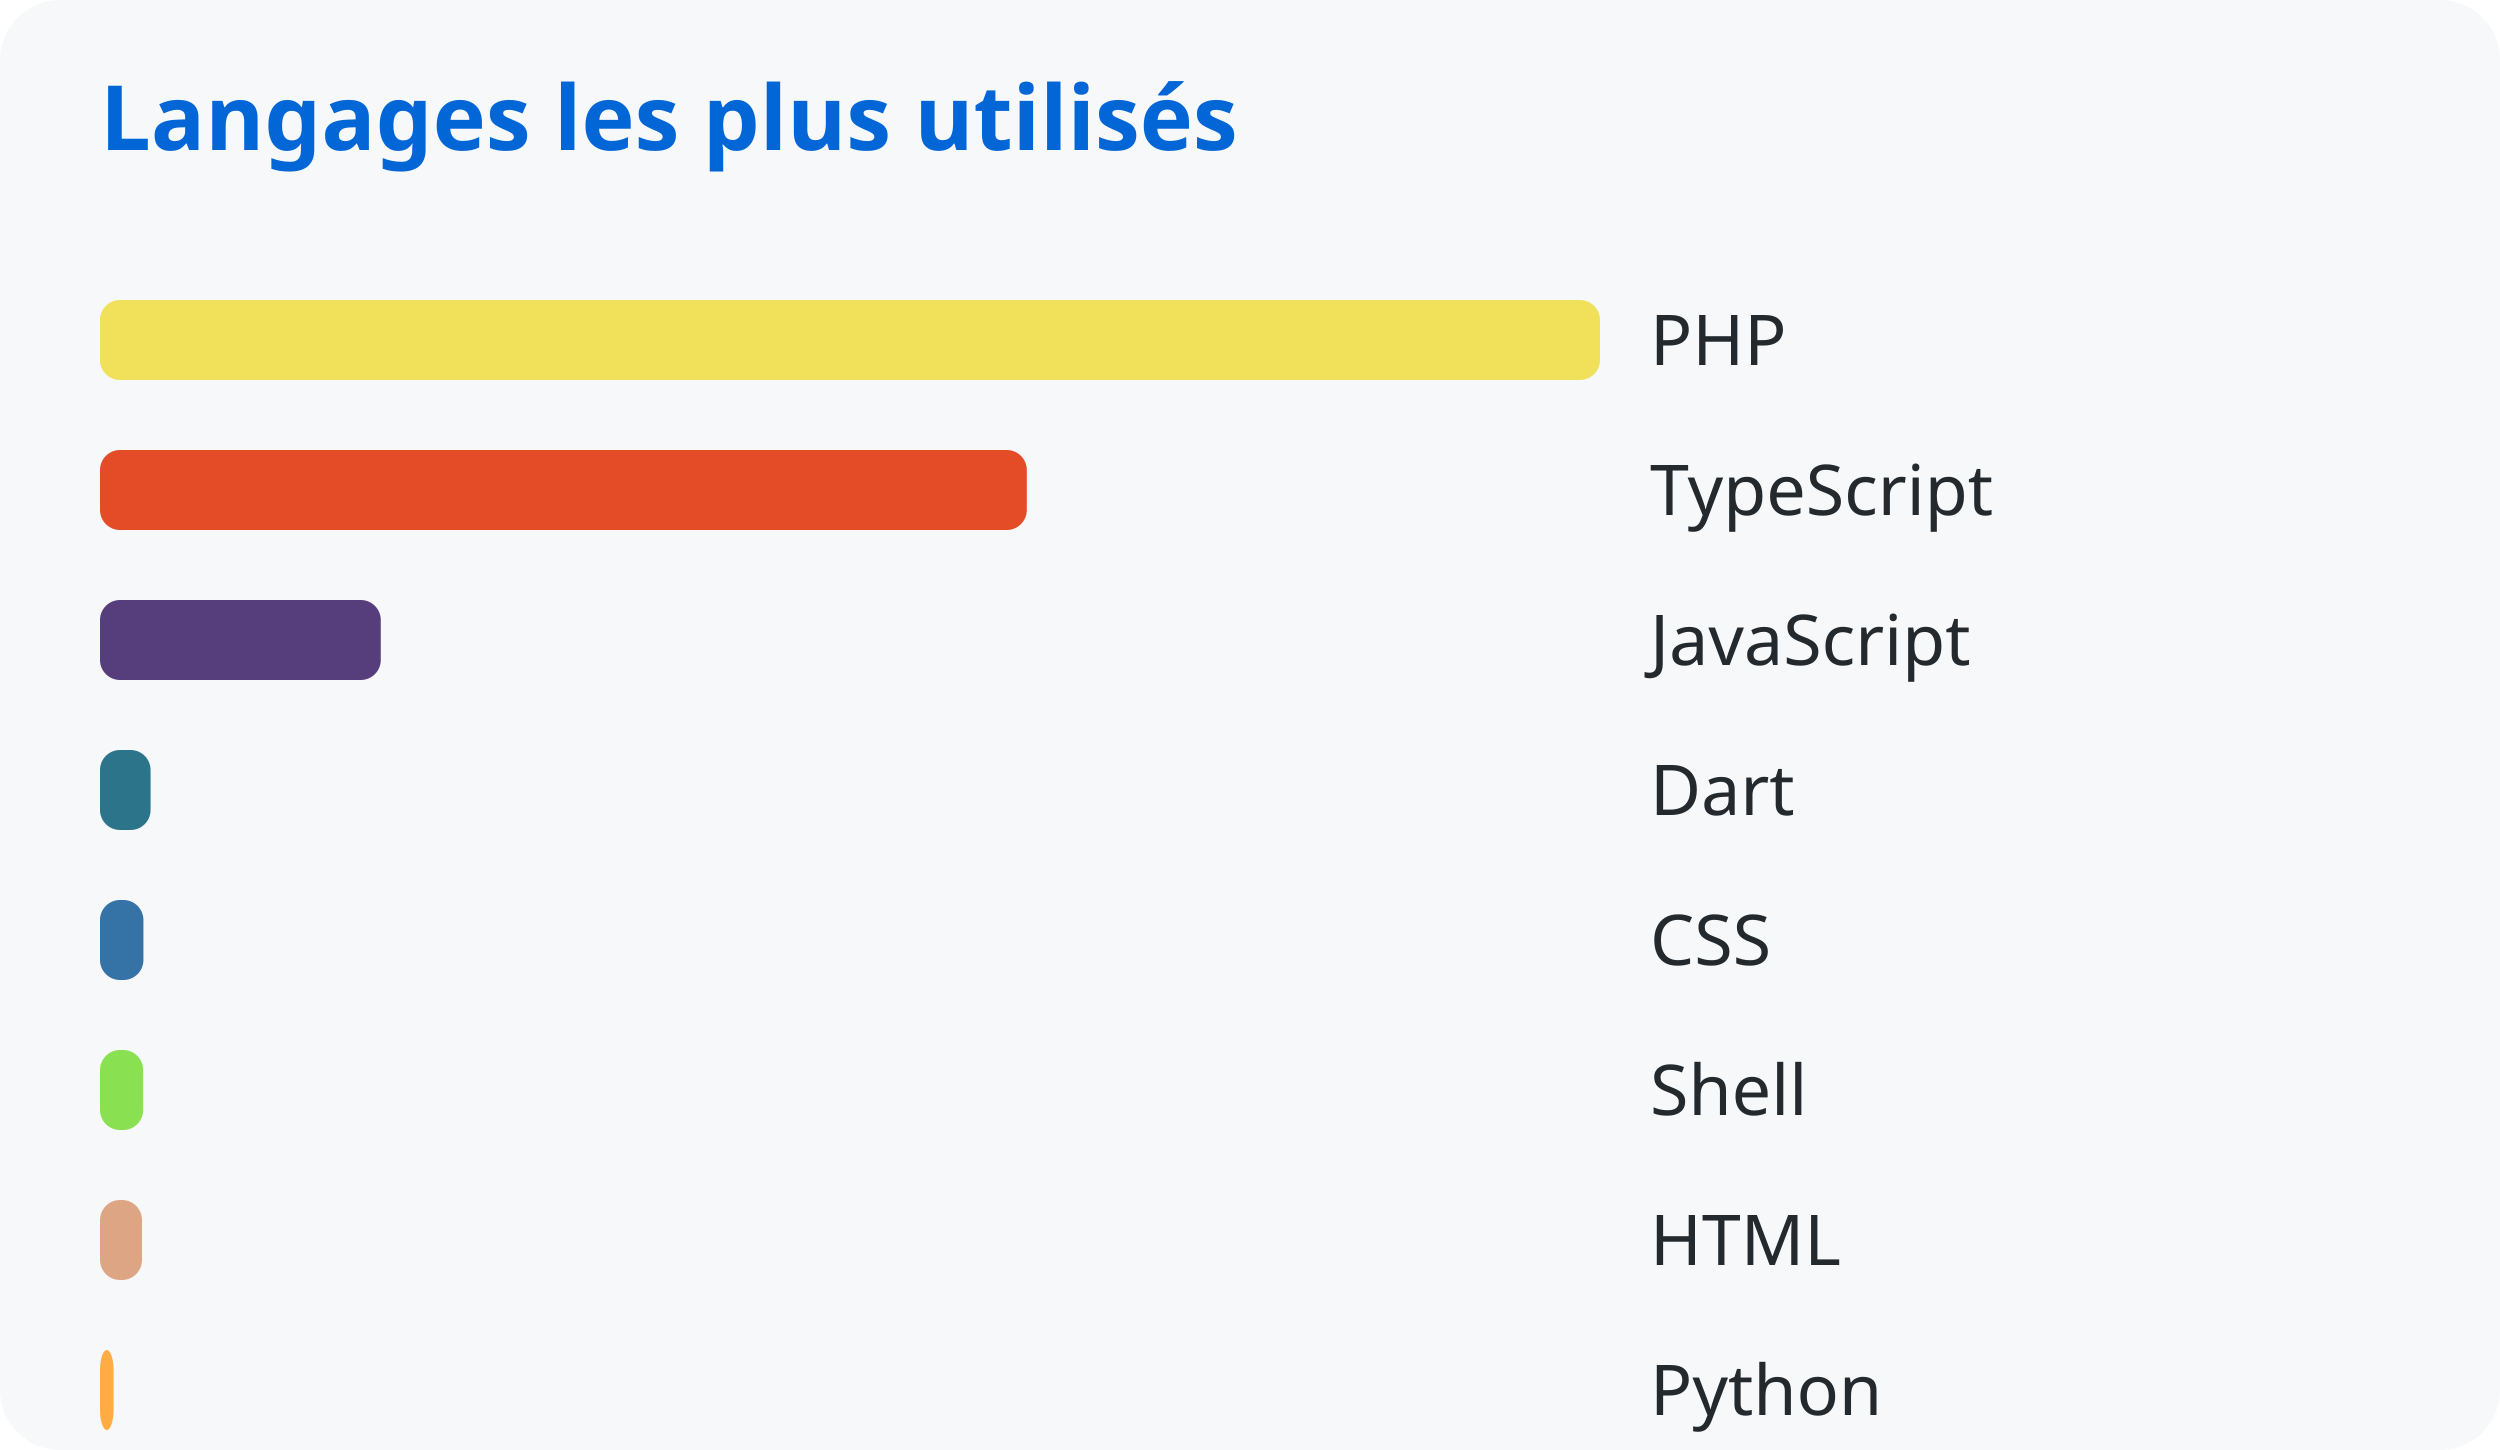
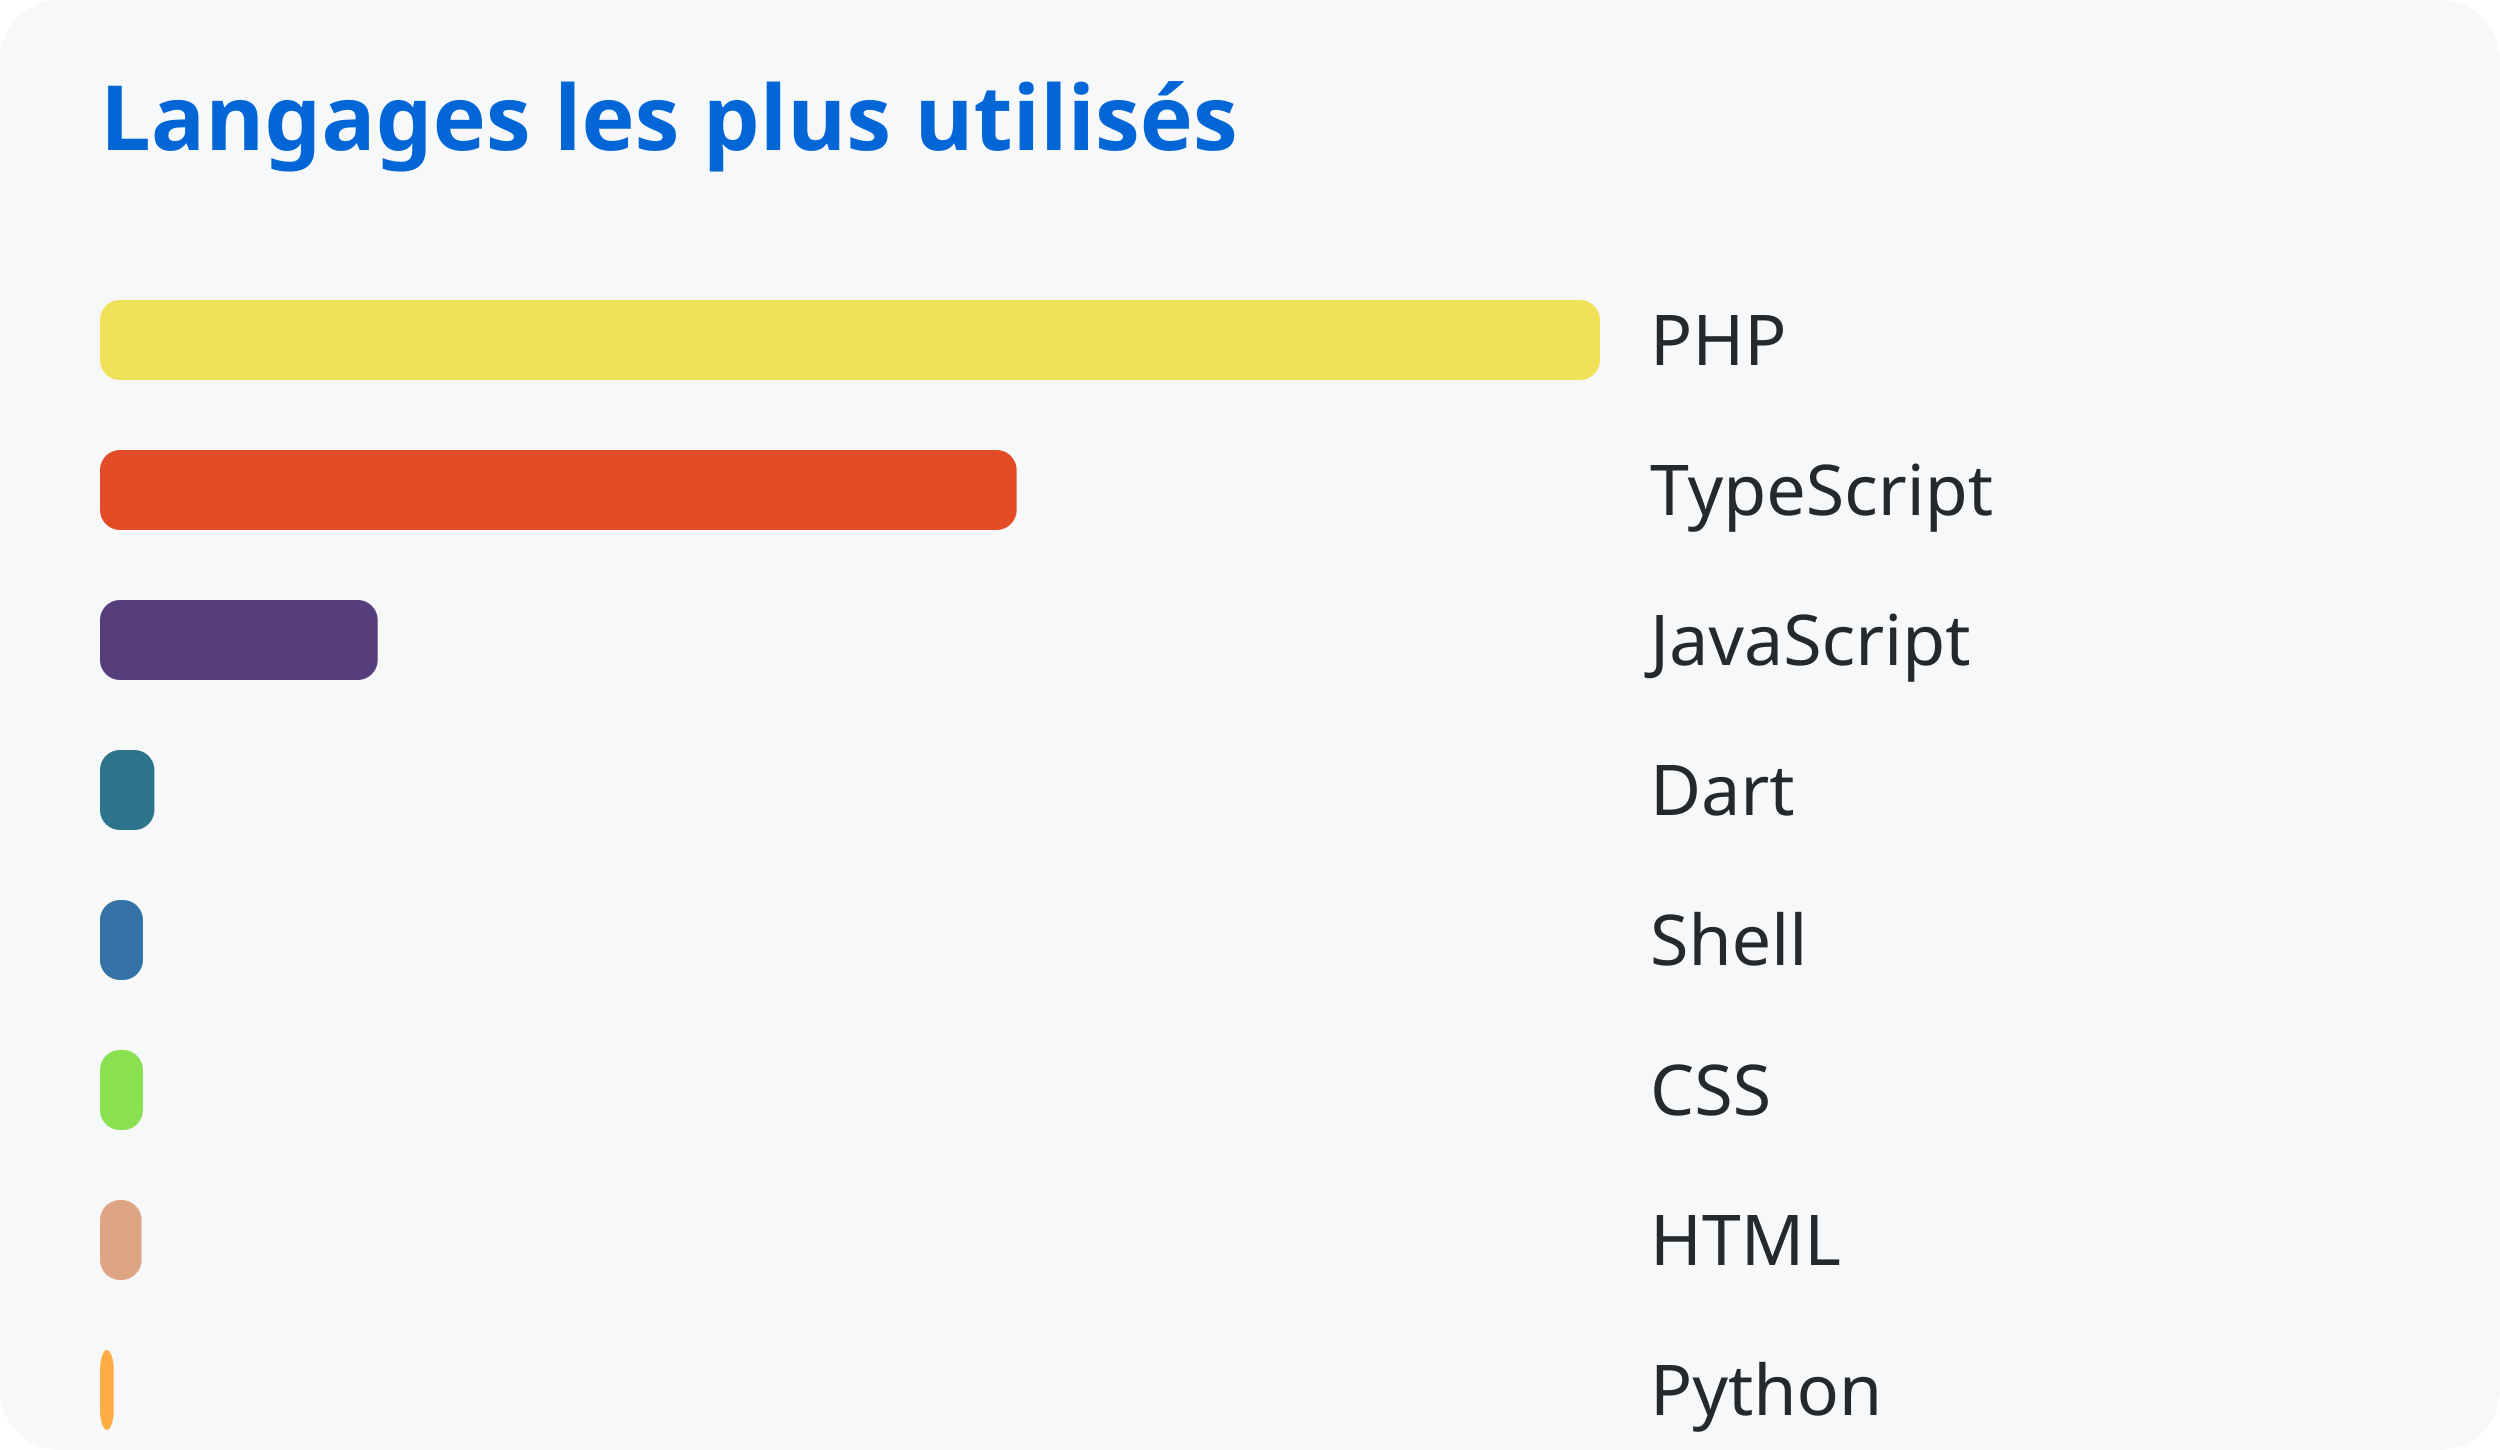
<svg xmlns="http://www.w3.org/2000/svg" width="500" height="290">
  <style>
      text { font-family: system-ui, sans-serif; }
      .title { fill: #0366d6; font-size: 18px; font-weight: bold; }
      .lang { fill: #24292e; font-size: 14px; }
    </style>
  <rect width="100%" height="100%" fill="#f6f8fa" rx="12" />
  <text x="20" y="30" class="title">Langages les plus utilisés</text>
  <rect x="20" y="60" width="300.0" height="16" rx="4" fill="#f1e05a" />
  <text x="330" y="73" class="lang">PHP</text>
-   <rect x="20" y="90" width="185.363" height="16" rx="4" fill="#e34c26" />
+   <rect x="20" y="90" width="183.327" height="16" rx="4" fill="#e34c26" />
  <text x="330" y="103" class="lang">TypeScript</text>
-   <rect x="20" y="120" width="56.153" height="16" rx="4" fill="#563d7c" />
+   <rect x="20" y="120" width="55.536" height="16" rx="4" fill="#563d7c" />
  <text x="330" y="133" class="lang">JavaScript</text>
-   <rect x="20" y="150" width="10.114" height="16" rx="4" fill="#2b7489" />
+   <rect x="20" y="150" width="10.875" height="16" rx="4" fill="#2b7489" />
  <text x="330" y="163" class="lang">Dart</text>
-   <rect x="20" y="180" width="8.685" height="16" rx="4" fill="#3572a5" />
-   <text x="330" y="193" class="lang">CSS</text>
-   <rect x="20" y="210" width="8.63" height="16" rx="4" fill="#89e051" />
-   <text x="330" y="223" class="lang">Shell</text>
-   <rect x="20" y="240" width="8.4" height="16" rx="4" fill="#dea584" />
+   <rect x="20" y="180" width="8.589" height="16" rx="4" fill="#3572a5" />
+   <text x="330" y="193" class="lang">Shell</text>
+   <rect x="20" y="210" width="8.589" height="16" rx="4" fill="#89e051" />
+   <text x="330" y="223" class="lang">CSS</text>
+   <rect x="20" y="240" width="8.308" height="16" rx="4" fill="#dea584" />
  <text x="330" y="253" class="lang">HTML</text>
-   <rect x="20" y="270" width="2.717" height="16" rx="4" fill="#ffac45" />
+   <rect x="20" y="270" width="2.753" height="16" rx="4" fill="#ffac45" />
  <text x="330" y="283" class="lang">Python</text>
</svg>
